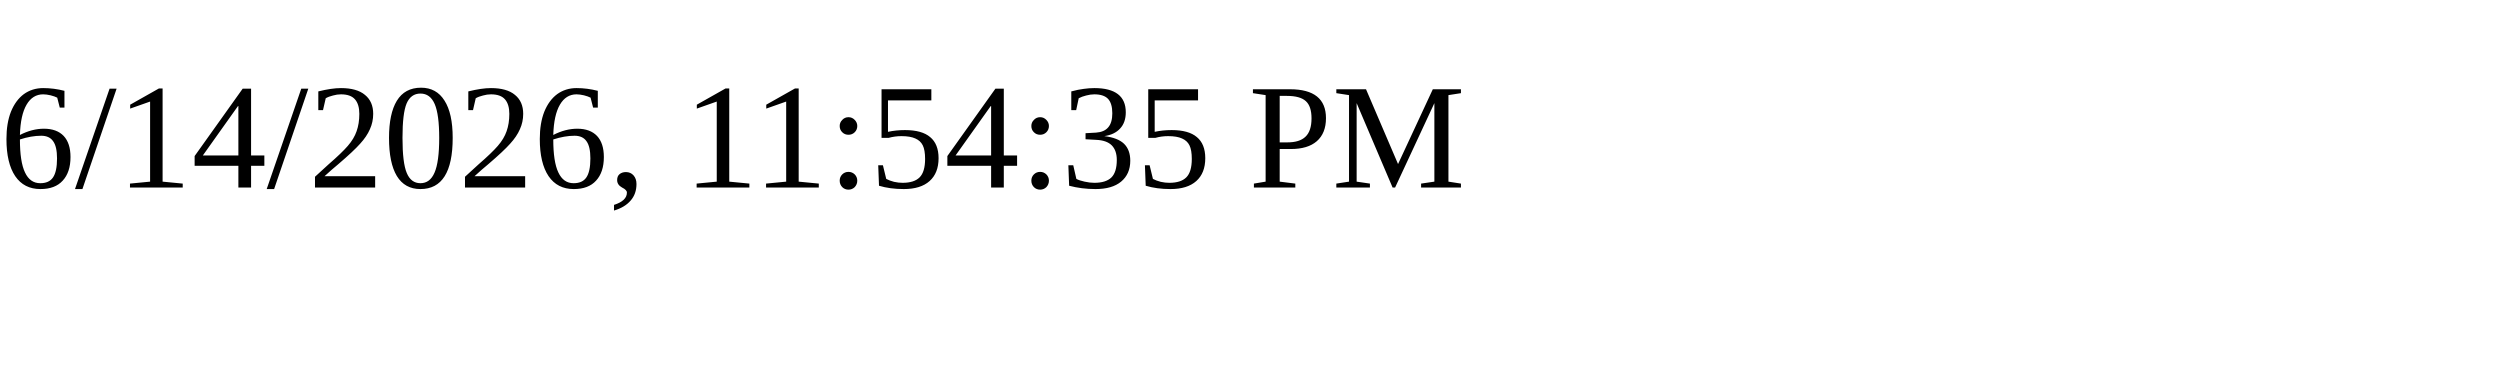
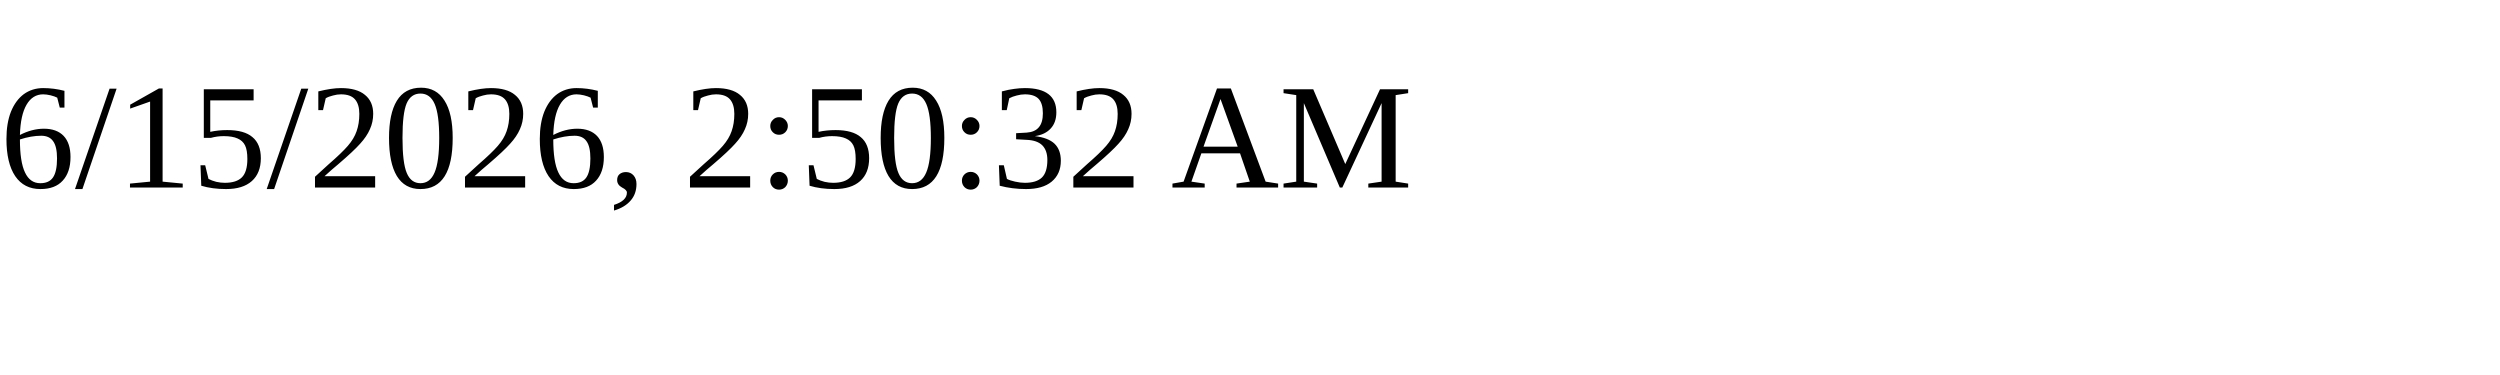
<svg xmlns="http://www.w3.org/2000/svg" height="30" width="200">
-   <text x="0" y="15">6/14/2026, 11:54:35 PM</text>
+   <text x="0" y="15">6/15/2026, 2:50:32 AM</text>
</svg>
